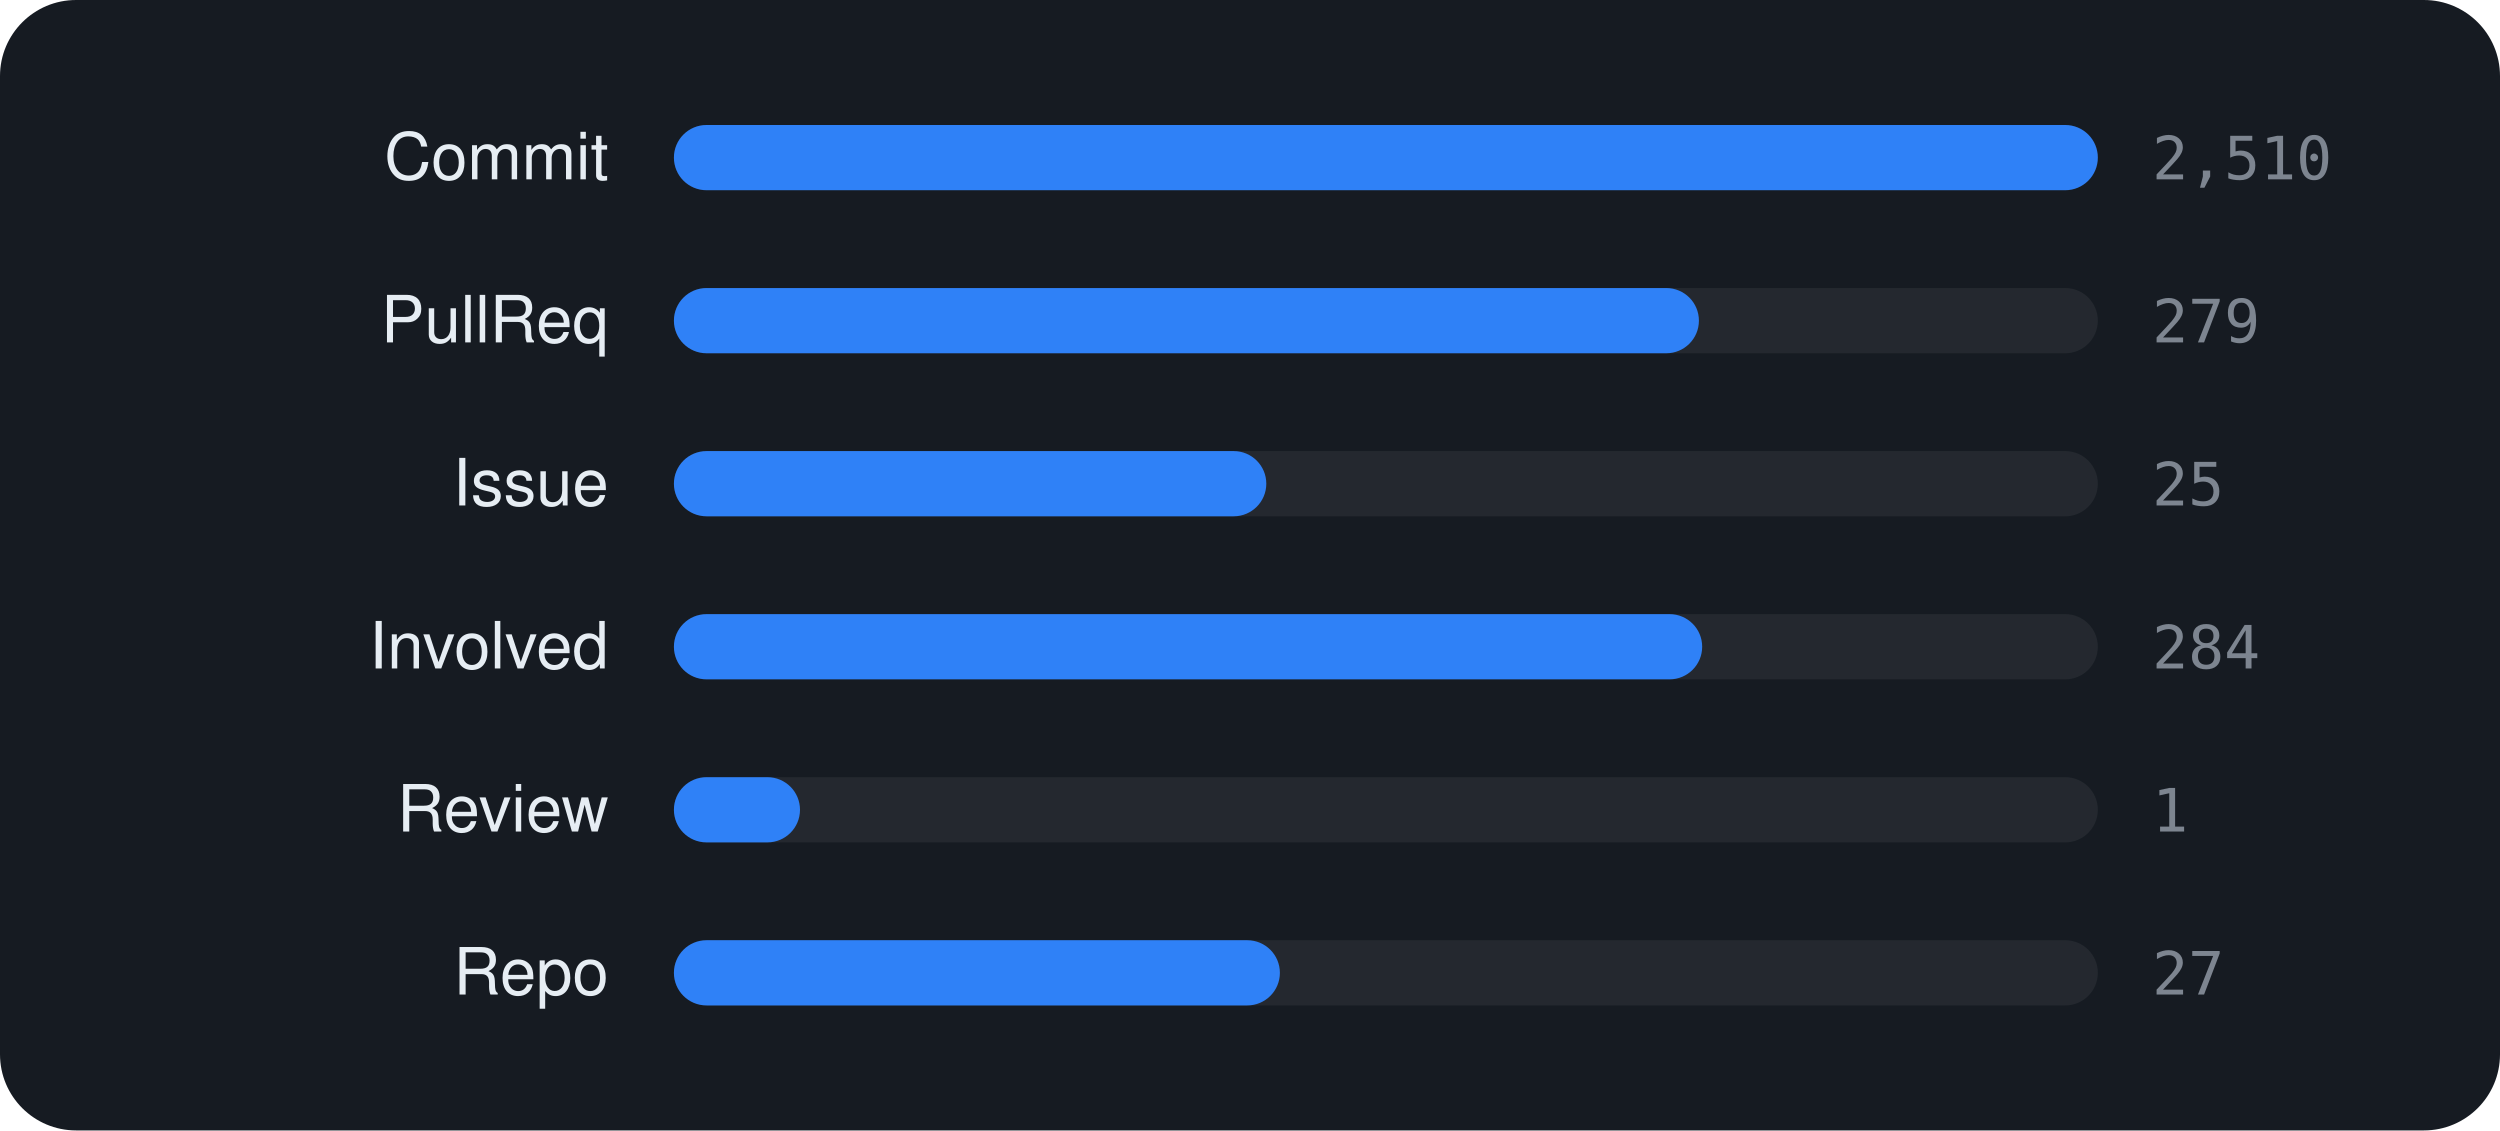
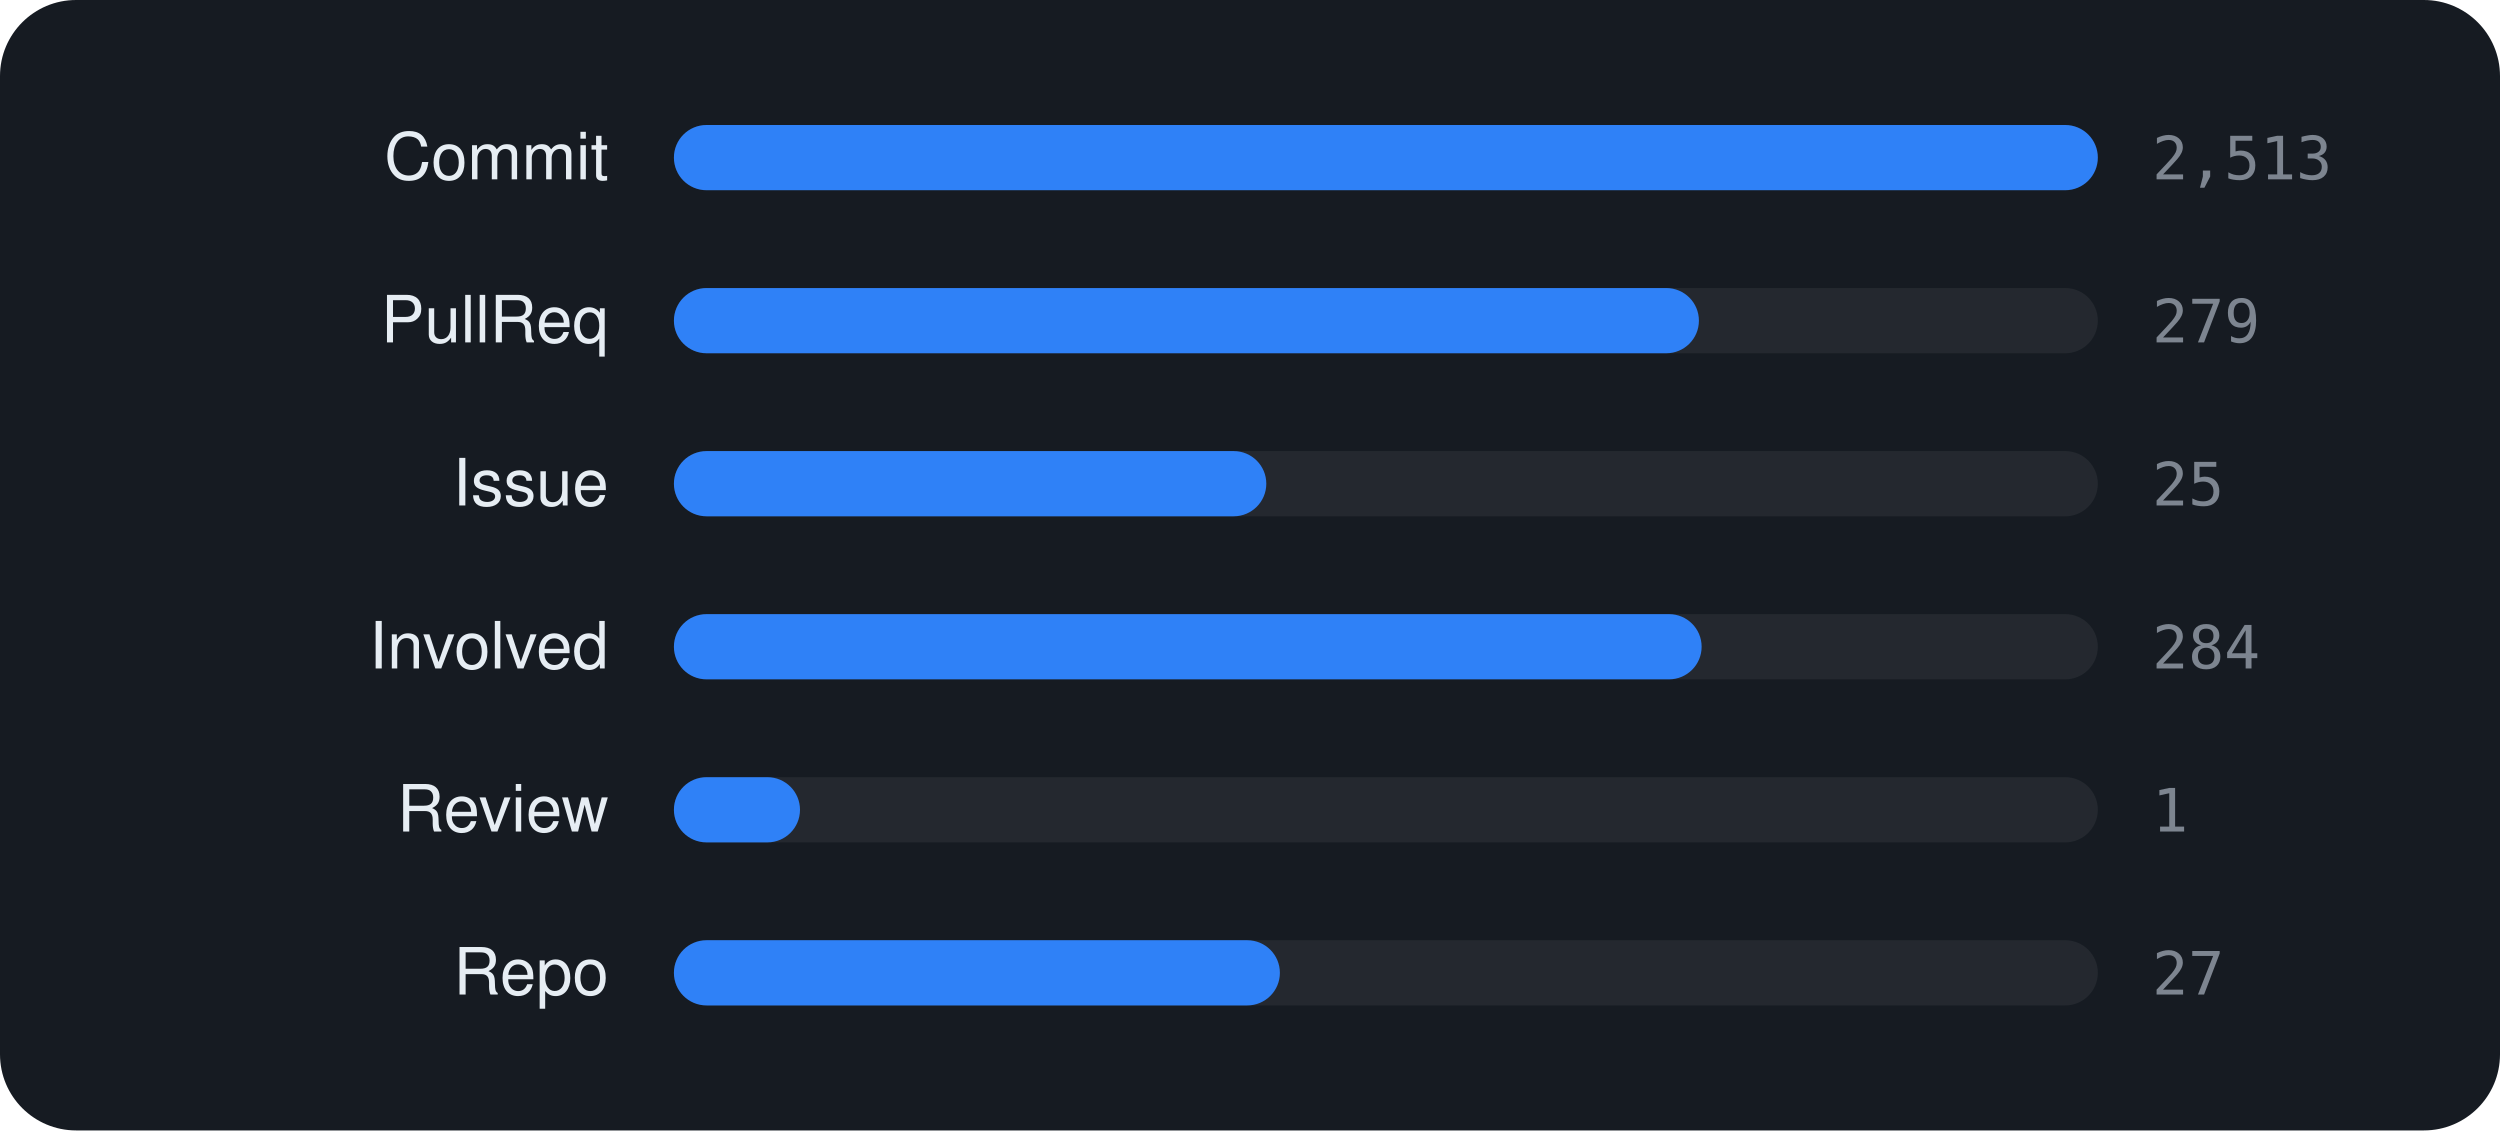
<svg xmlns="http://www.w3.org/2000/svg" viewBox="0 0 460 208" width="460" height="208" font-family="-apple-system,BlinkMacSystemFont,'Segoe UI',Helvetica,Arial,sans-serif">
  <rect width="460" height="208" rx="14" fill="#161b22" />
  <text x="112" y="33" text-anchor="end" font-size="12" fill="#e6edf3">Commit</text>
  <rect x="124" y="23" width="262" height="12" rx="6" fill="rgba(255,255,255,0.06)" />
  <rect x="124" y="23" width="262.0" height="12" rx="6" fill="#2f81f7" />
-   <text x="396" y="33" font-size="11" font-family="monospace" fill="#7d8590">2,510</text>
+   <text x="396" y="33" font-size="11" font-family="monospace" fill="#7d8590">2,513</text>
  <text x="112" y="63" text-anchor="end" font-size="12" fill="#e6edf3">PullReq</text>
  <rect x="124" y="53" width="262" height="12" rx="6" fill="rgba(255,255,255,0.06)" />
  <rect x="124" y="53" width="188.6" height="12" rx="6" fill="#2f81f7" />
  <text x="396" y="63" font-size="11" font-family="monospace" fill="#7d8590">279</text>
  <text x="112" y="93" text-anchor="end" font-size="12" fill="#e6edf3">Issue</text>
  <rect x="124" y="83" width="262" height="12" rx="6" fill="rgba(255,255,255,0.06)" />
  <rect x="124" y="83" width="109.0" height="12" rx="6" fill="#2f81f7" />
  <text x="396" y="93" font-size="11" font-family="monospace" fill="#7d8590">25</text>
  <text x="112" y="123" text-anchor="end" font-size="12" fill="#e6edf3">Involved</text>
  <rect x="124" y="113" width="262" height="12" rx="6" fill="rgba(255,255,255,0.06)" />
-   <rect x="124" y="113" width="189.2" height="12" rx="6" fill="#2f81f7" />
+   <rect x="124" y="113" width="189.1" height="12" rx="6" fill="#2f81f7" />
  <text x="396" y="123" font-size="11" font-family="monospace" fill="#7d8590">284</text>
  <text x="112" y="153" text-anchor="end" font-size="12" fill="#e6edf3">Review</text>
  <rect x="124" y="143" width="262" height="12" rx="6" fill="rgba(255,255,255,0.06)" />
  <rect x="124" y="143" width="23.2" height="12" rx="6" fill="#2f81f7" />
  <text x="396" y="153" font-size="11" font-family="monospace" fill="#7d8590">1</text>
  <text x="112" y="183" text-anchor="end" font-size="12" fill="#e6edf3">Repo</text>
  <rect x="124" y="173" width="262" height="12" rx="6" fill="rgba(255,255,255,0.06)" />
  <rect x="124" y="173" width="111.5" height="12" rx="6" fill="#2f81f7" />
  <text x="396" y="183" font-size="11" font-family="monospace" fill="#7d8590">27</text>
</svg>
